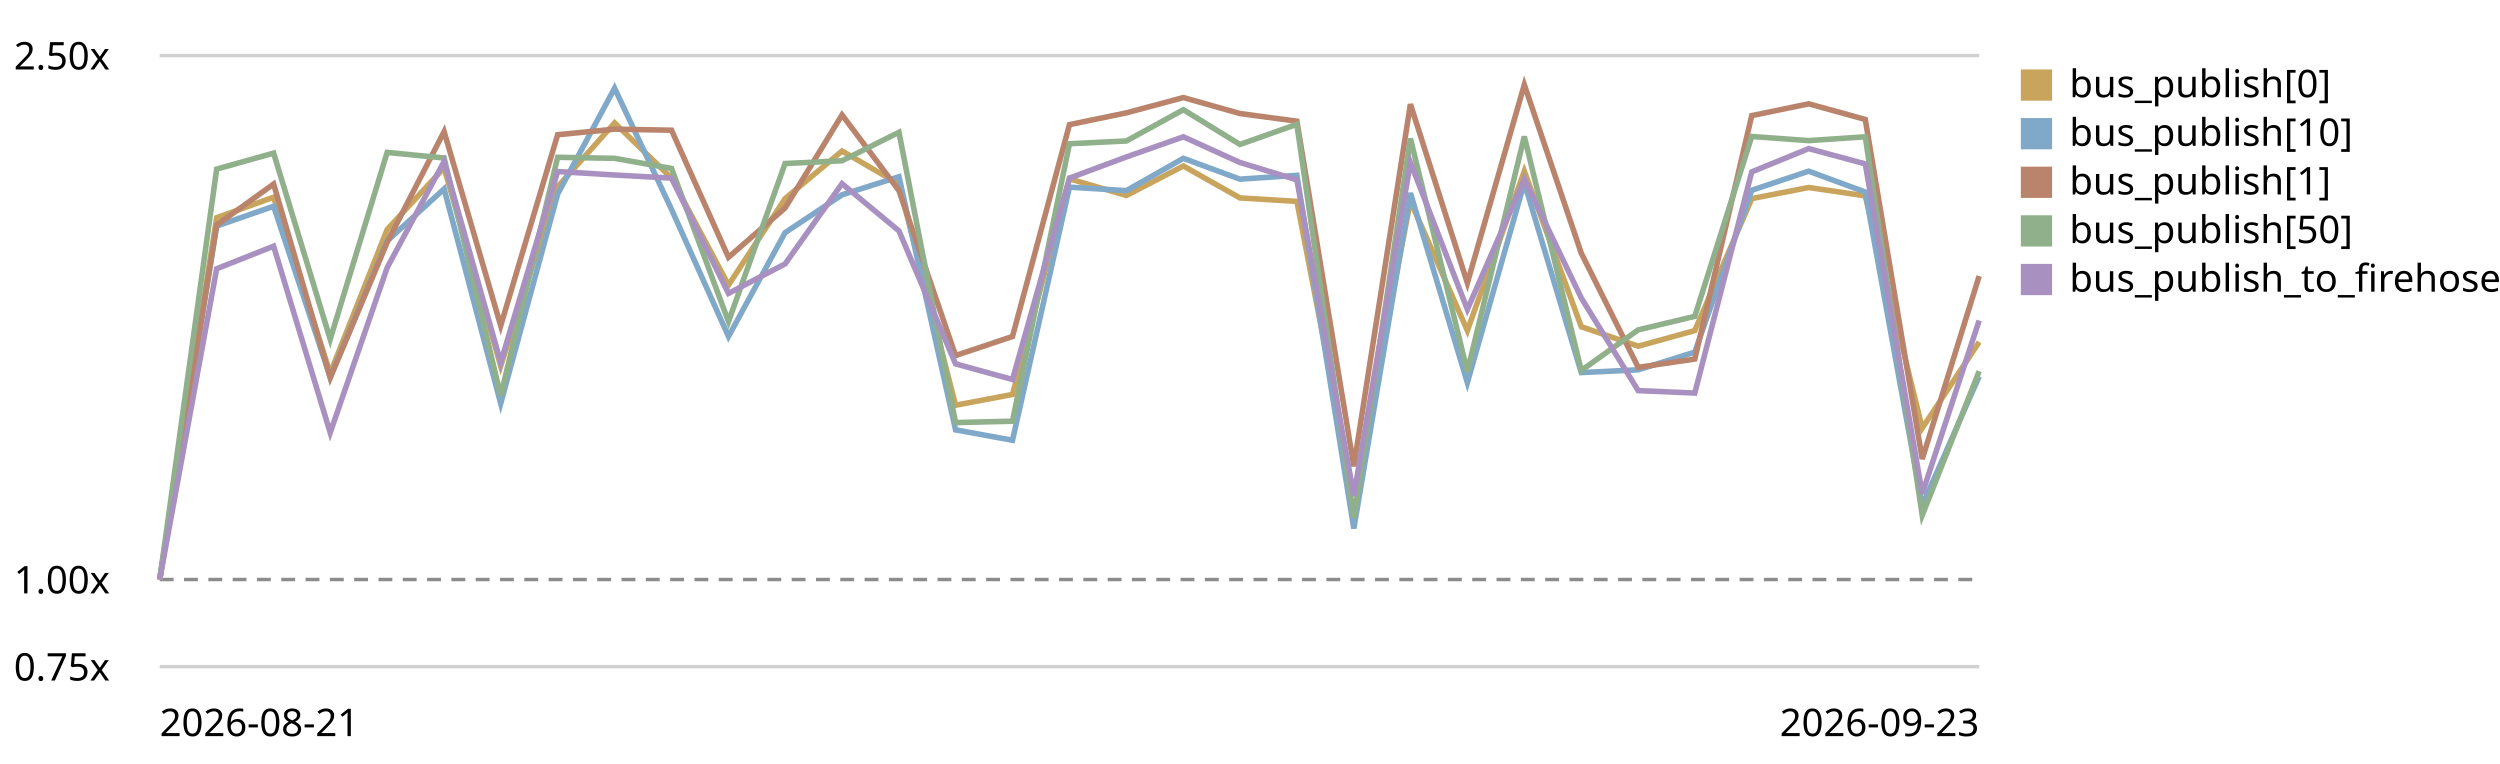
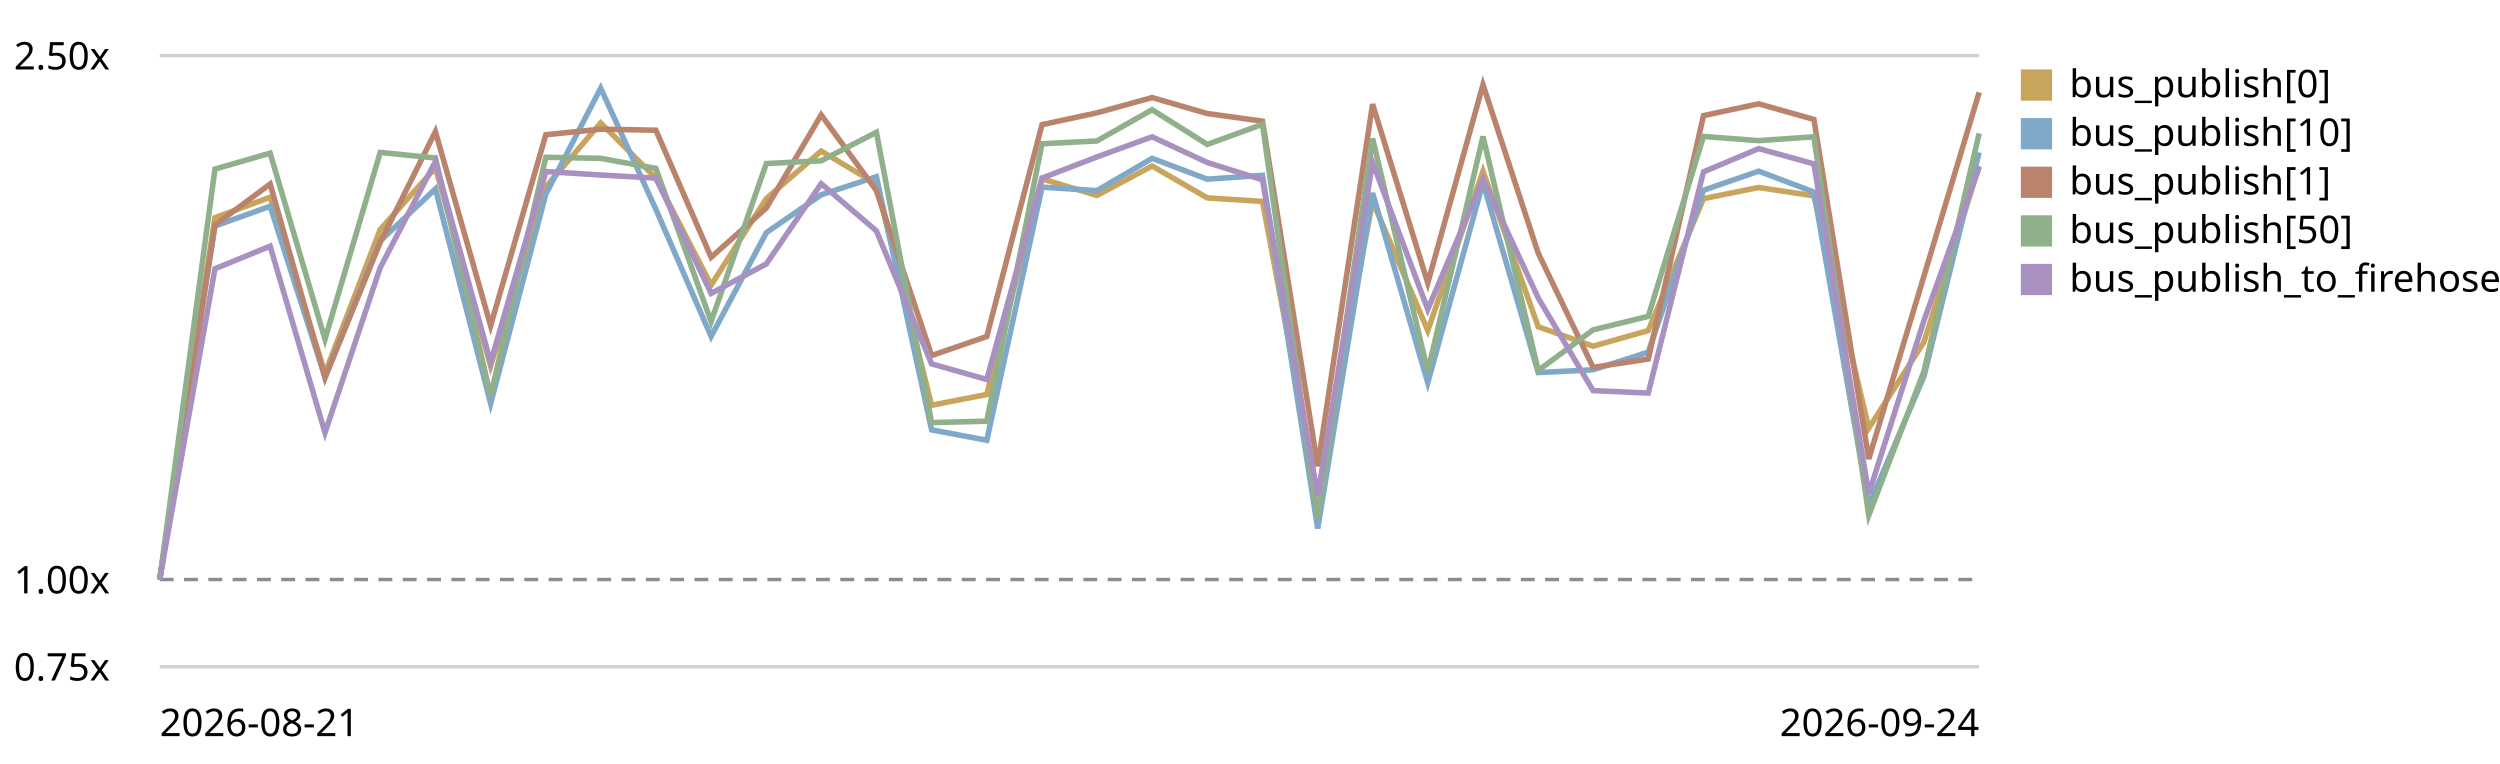
<svg xmlns="http://www.w3.org/2000/svg" viewBox="0 0 720 220" role="img" aria-label="EventBus.publish trend, relative to the first recorded run">
  <style>text{font:11px system-ui,sans-serif;fill:currentColor}.grid{stroke:currentColor;stroke-opacity:.18}.base{stroke:currentColor;stroke-opacity:.45;stroke-dasharray:4 3}</style>
  <line class="grid" x1="46" y1="192.0" x2="570" y2="192.0" />
  <text x="4" y="196.0">0.75x</text>
  <line class="base" x1="46" y1="166.9" x2="570" y2="166.9" />
  <text x="4" y="170.9">1.00x</text>
  <line class="grid" x1="46" y1="16.0" x2="570" y2="16.0" />
  <text x="4" y="20.0">2.50x</text>
-   <path d="M46.0,166.9 L62.4,62.7 L78.8,56.8 L95.1,107.5 L111.5,66.1 L127.9,48.3 L144.2,105.4 L160.6,53.8 L177.0,35.4 L193.4,51.3 L209.8,82.1 L226.1,57.2 L242.5,43.5 L258.9,53.0 L275.2,116.7 L291.6,113.6 L308.0,51.5 L324.4,56.3 L340.8,47.8 L357.1,57.0 L373.5,58.0 L389.9,142.8 L406.2,57.9 L422.6,95.2 L439.0,49.3 L455.4,94.1 L471.8,99.7 L488.1,95.2 L504.5,57.2 L520.9,54.0 L537.2,56.4 L553.6,123.3 L570.0,98.5" fill="none" stroke="#c8a45c" stroke-width="1.6" />
+   <path d="M46.0,166.9 L61.9,62.7 L77.8,56.8 L93.6,107.5 L109.5,66.1 L125.4,48.3 L141.3,105.4 L157.2,53.8 L173.0,35.4 L188.9,51.3 L204.8,82.1 L220.7,57.2 L236.5,43.5 L252.4,53.0 L268.3,116.7 L284.2,113.6 L300.1,51.5 L315.9,56.3 L331.8,47.8 L347.7,57.0 L363.6,58.0 L379.5,142.8 L395.3,57.9 L411.2,95.2 L427.1,49.3 L443.0,94.1 L458.8,99.7 L474.7,95.2 L490.6,57.2 L506.5,54.0 L522.4,56.4 L538.2,123.3 L554.1,98.5 L570.0,47.8" fill="none" stroke="#c8a45c" stroke-width="1.6" />
  <rect x="582" y="20" width="9" height="9" fill="#c8a45c" />
  <text x="596" y="28">bus_publish[0]</text>
-   <path d="M46.0,166.9 L62.4,65.1 L78.8,59.4 L95.1,108.6 L111.5,69.4 L127.9,54.4 L144.2,116.2 L160.6,55.9 L177.0,25.4 L193.4,60.3 L209.8,96.9 L226.1,67.0 L242.5,56.1 L258.9,50.9 L275.2,123.8 L291.6,126.8 L308.0,53.9 L324.4,54.9 L340.8,45.6 L357.1,51.6 L373.5,50.5 L389.9,152.2 L406.2,55.6 L422.6,110.2 L439.0,52.6 L455.4,107.3 L471.8,106.5 L488.1,101.4 L504.5,54.8 L520.9,49.3 L537.2,55.3 L553.6,145.6 L570.0,108.4" fill="none" stroke="#7fa8c9" stroke-width="1.6" />
+   <path d="M46.0,166.9 L61.9,65.1 L77.8,59.4 L93.6,108.6 L109.5,69.4 L125.4,54.4 L141.3,116.2 L157.2,55.9 L173.0,25.4 L188.9,60.3 L204.8,96.9 L220.7,67.0 L236.5,56.1 L252.4,50.9 L268.3,123.8 L284.2,126.8 L300.1,53.9 L315.9,54.9 L331.8,45.6 L347.7,51.6 L363.6,50.5 L379.5,152.2 L395.3,55.6 L411.2,110.2 L427.1,52.6 L443.0,107.3 L458.8,106.5 L474.7,101.4 L490.6,54.8 L506.5,49.3 L522.4,55.3 L538.2,145.6 L554.1,108.4 L570.0,43.9" fill="none" stroke="#7fa8c9" stroke-width="1.6" />
  <rect x="582" y="34" width="9" height="9" fill="#7fa8c9" />
  <text x="596" y="42">bus_publish[10]</text>
-   <path d="M46.0,166.9 L62.4,64.8 L78.8,53.0 L95.1,108.8 L111.5,69.8 L127.9,37.9 L144.2,93.8 L160.6,38.8 L177.0,37.2 L193.4,37.5 L209.8,74.1 L226.1,59.9 L242.5,33.1 L258.9,54.9 L275.2,102.4 L291.6,96.9 L308.0,35.9 L324.4,32.5 L340.8,28.1 L357.1,32.7 L373.5,34.9 L389.9,134.3 L406.2,30.0 L422.6,81.5 L439.0,24.4 L455.4,72.9 L471.8,105.8 L488.1,103.4 L504.5,33.3 L520.9,29.9 L537.2,34.4 L553.6,132.2 L570.0,79.5" fill="none" stroke="#b9846b" stroke-width="1.6" />
+   <path d="M46.0,166.9 L61.9,64.8 L77.8,53.0 L93.6,108.8 L109.5,69.8 L125.4,37.9 L141.3,93.8 L157.2,38.8 L173.0,37.2 L188.9,37.5 L204.8,74.1 L220.7,59.9 L236.5,33.1 L252.4,54.9 L268.3,102.4 L284.2,96.9 L300.1,35.9 L315.9,32.5 L331.8,28.1 L347.7,32.7 L363.6,34.9 L379.5,134.3 L395.3,30.0 L411.2,81.5 L427.1,24.4 L443.0,72.9 L458.8,105.8 L474.7,103.4 L490.6,33.3 L506.5,29.9 L522.4,34.4 L538.2,132.2 L554.1,79.5 L570.0,26.6" fill="none" stroke="#b9846b" stroke-width="1.6" />
  <rect x="582" y="48" width="9" height="9" fill="#b9846b" />
  <text x="596" y="56">bus_publish[1]</text>
-   <path d="M46.0,166.9 L62.4,48.7 L78.8,44.1 L95.1,97.7 L111.5,43.9 L127.9,45.5 L144.2,114.0 L160.6,45.3 L177.0,45.6 L193.4,48.5 L209.8,92.6 L226.1,47.1 L242.5,46.3 L258.9,38.1 L275.2,121.7 L291.6,121.3 L308.0,41.4 L324.4,40.6 L340.8,31.6 L357.1,41.6 L373.5,35.8 L389.9,149.2 L406.2,39.9 L422.6,107.0 L439.0,39.3 L455.4,106.7 L471.8,95.0 L488.1,91.1 L504.5,39.3 L520.9,40.5 L537.2,39.4 L553.6,148.4 L570.0,106.9" fill="none" stroke="#8fb08a" stroke-width="1.6" />
+   <path d="M46.0,166.9 L61.9,48.7 L77.8,44.1 L93.6,97.7 L109.5,43.9 L125.4,45.5 L141.3,114.0 L157.2,45.3 L173.0,45.6 L188.9,48.5 L204.8,92.6 L220.7,47.1 L236.5,46.3 L252.4,38.1 L268.3,121.7 L284.2,121.3 L300.1,41.4 L315.9,40.6 L331.8,31.6 L347.7,41.6 L363.6,35.8 L379.5,149.2 L395.3,39.9 L411.2,107.0 L427.1,39.3 L443.0,106.7 L458.8,95.0 L474.7,91.1 L490.6,39.3 L506.5,40.5 L522.4,39.4 L538.2,148.4 L554.1,106.9 L570.0,38.4" fill="none" stroke="#8fb08a" stroke-width="1.6" />
  <rect x="582" y="62" width="9" height="9" fill="#8fb08a" />
  <text x="596" y="70">bus_publish[50]</text>
-   <path d="M46.0,166.9 L62.4,77.4 L78.8,70.9 L95.1,124.6 L111.5,77.1 L127.9,46.5 L144.2,104.4 L160.6,49.4 L177.0,50.4 L193.4,51.3 L209.8,84.5 L226.1,76.0 L242.5,52.9 L258.9,66.5 L275.2,104.8 L291.6,109.3 L308.0,51.3 L324.4,45.2 L340.8,39.4 L357.1,46.8 L373.5,51.8 L389.9,142.8 L406.2,46.8 L422.6,89.1 L439.0,51.6 L455.4,85.8 L471.8,112.5 L488.1,113.2 L504.5,49.5 L520.9,42.8 L537.2,47.2 L553.6,142.2 L570.0,92.3" fill="none" stroke="#a891c0" stroke-width="1.6" />
+   <path d="M46.0,166.9 L61.9,77.4 L77.8,70.9 L93.6,124.6 L109.5,77.1 L125.4,46.5 L141.3,104.4 L157.2,49.4 L173.0,50.4 L188.9,51.3 L204.8,84.5 L220.7,76.0 L236.5,52.9 L252.4,66.5 L268.3,104.8 L284.2,109.3 L300.1,51.3 L315.9,45.2 L331.8,39.4 L347.7,46.8 L363.6,51.8 L379.5,142.8 L395.3,46.8 L411.2,89.1 L427.1,51.6 L443.0,85.8 L458.8,112.5 L474.7,113.2 L490.6,49.5 L506.5,42.8 L522.4,47.2 L538.2,142.2 L554.1,92.3 L570.0,48.1" fill="none" stroke="#a891c0" stroke-width="1.6" />
  <rect x="582" y="76" width="9" height="9" fill="#a891c0" />
  <text x="596" y="84">bus_publish_to_firehose</text>
  <text x="46" y="212">2026-08-21</text>
-   <text x="570" y="212" text-anchor="end">2026-09-23</text>
+   <text x="570" y="212" text-anchor="end">2026-09-24</text>
</svg>
